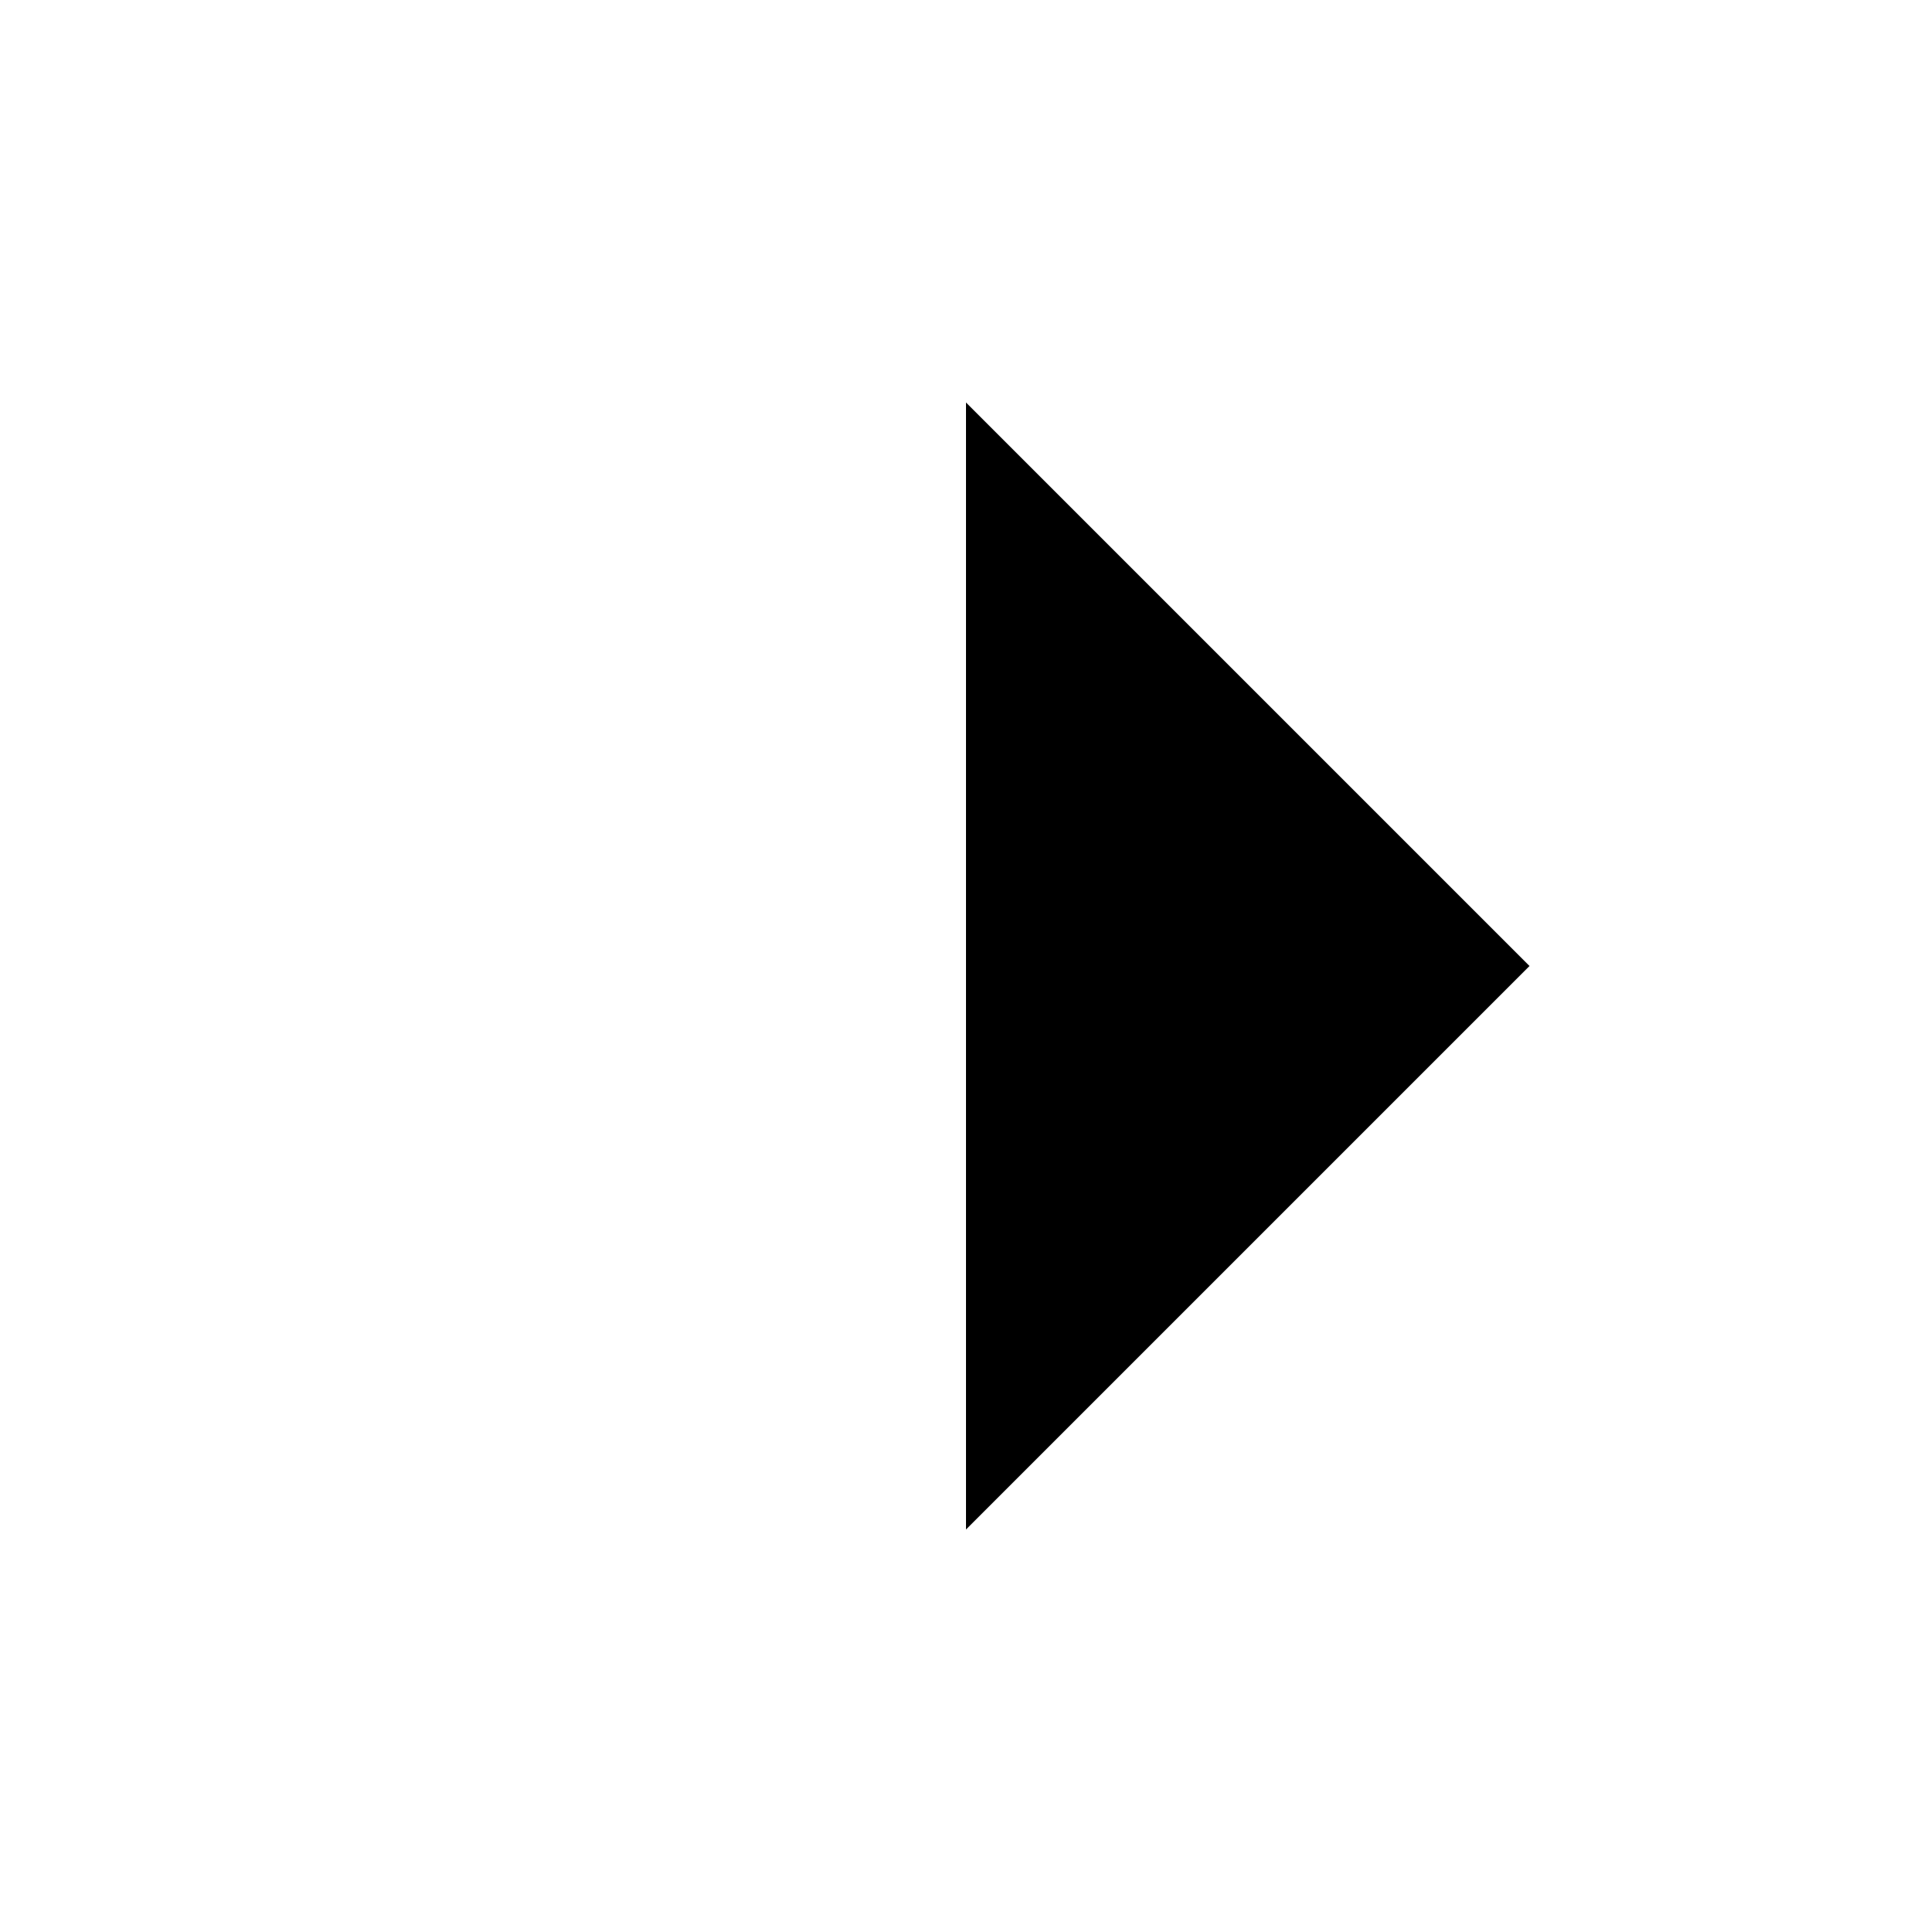
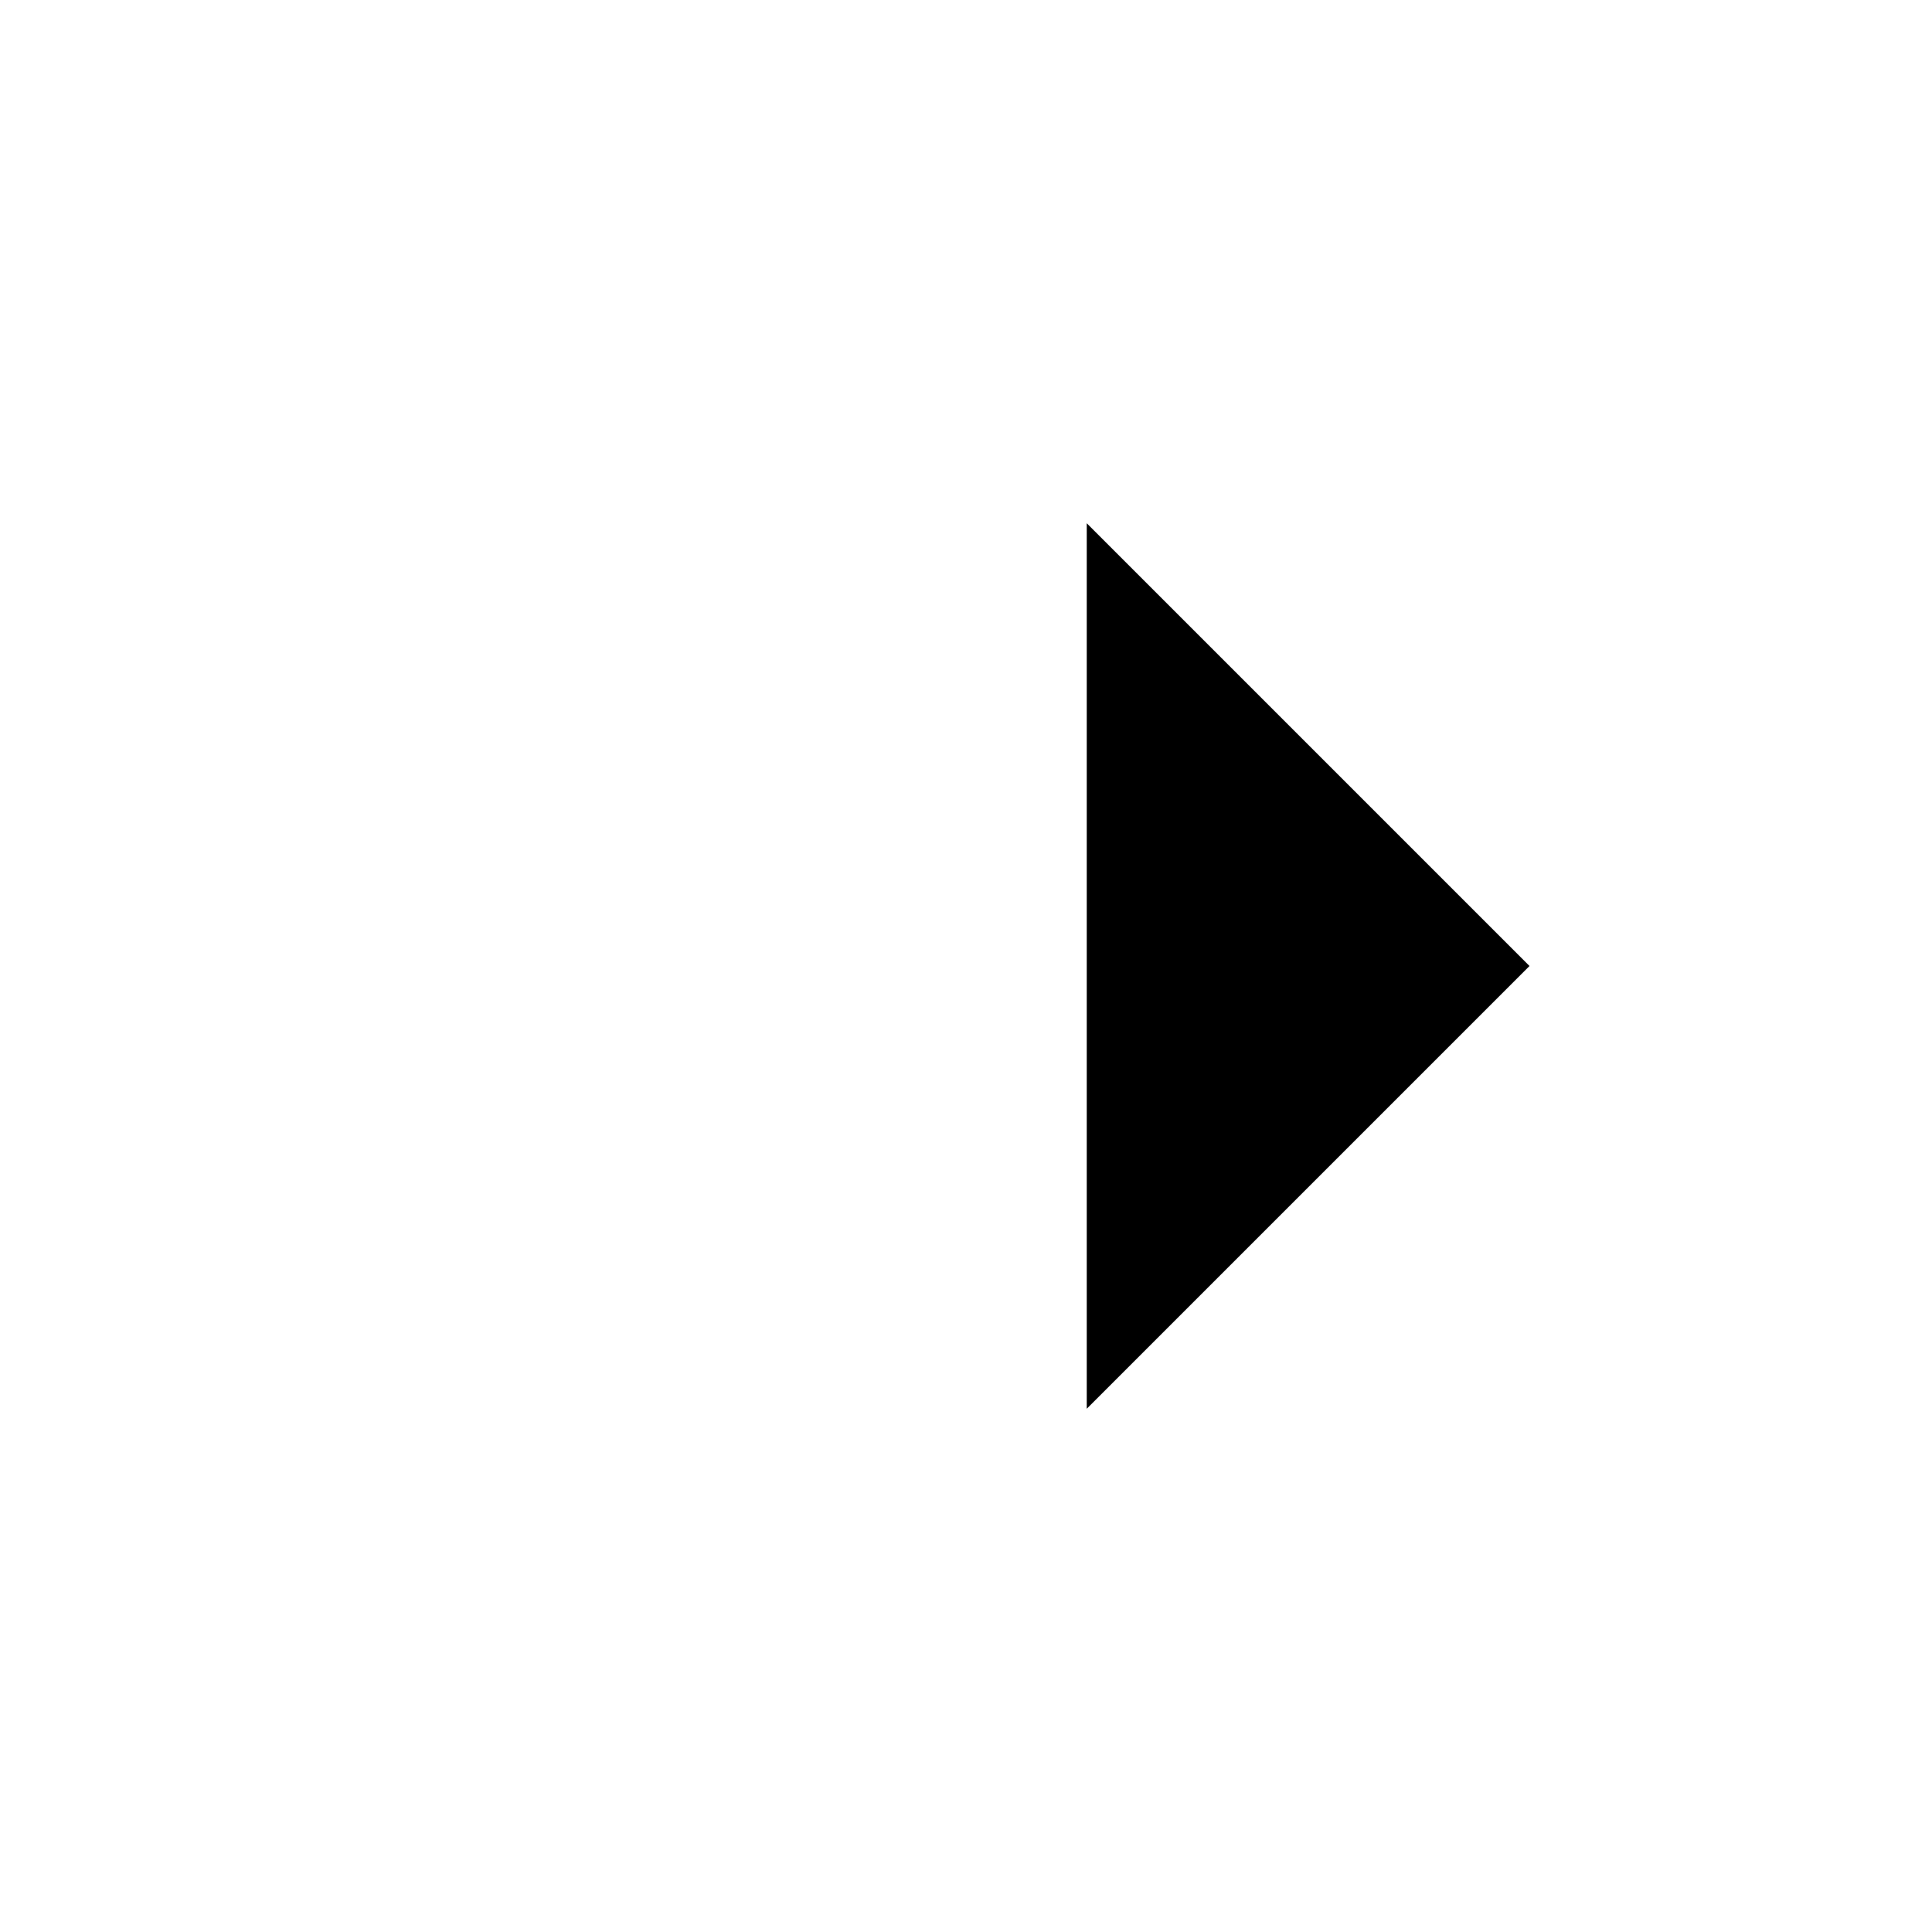
<svg xmlns="http://www.w3.org/2000/svg" viewBox="0 0 24 24">
  <path d="M5 12h14" />
-   <path d="m12 5 7 7-7 7" />
+   <path d="M13.5 6.5 19 12l-5.5 5.5" />
</svg>
